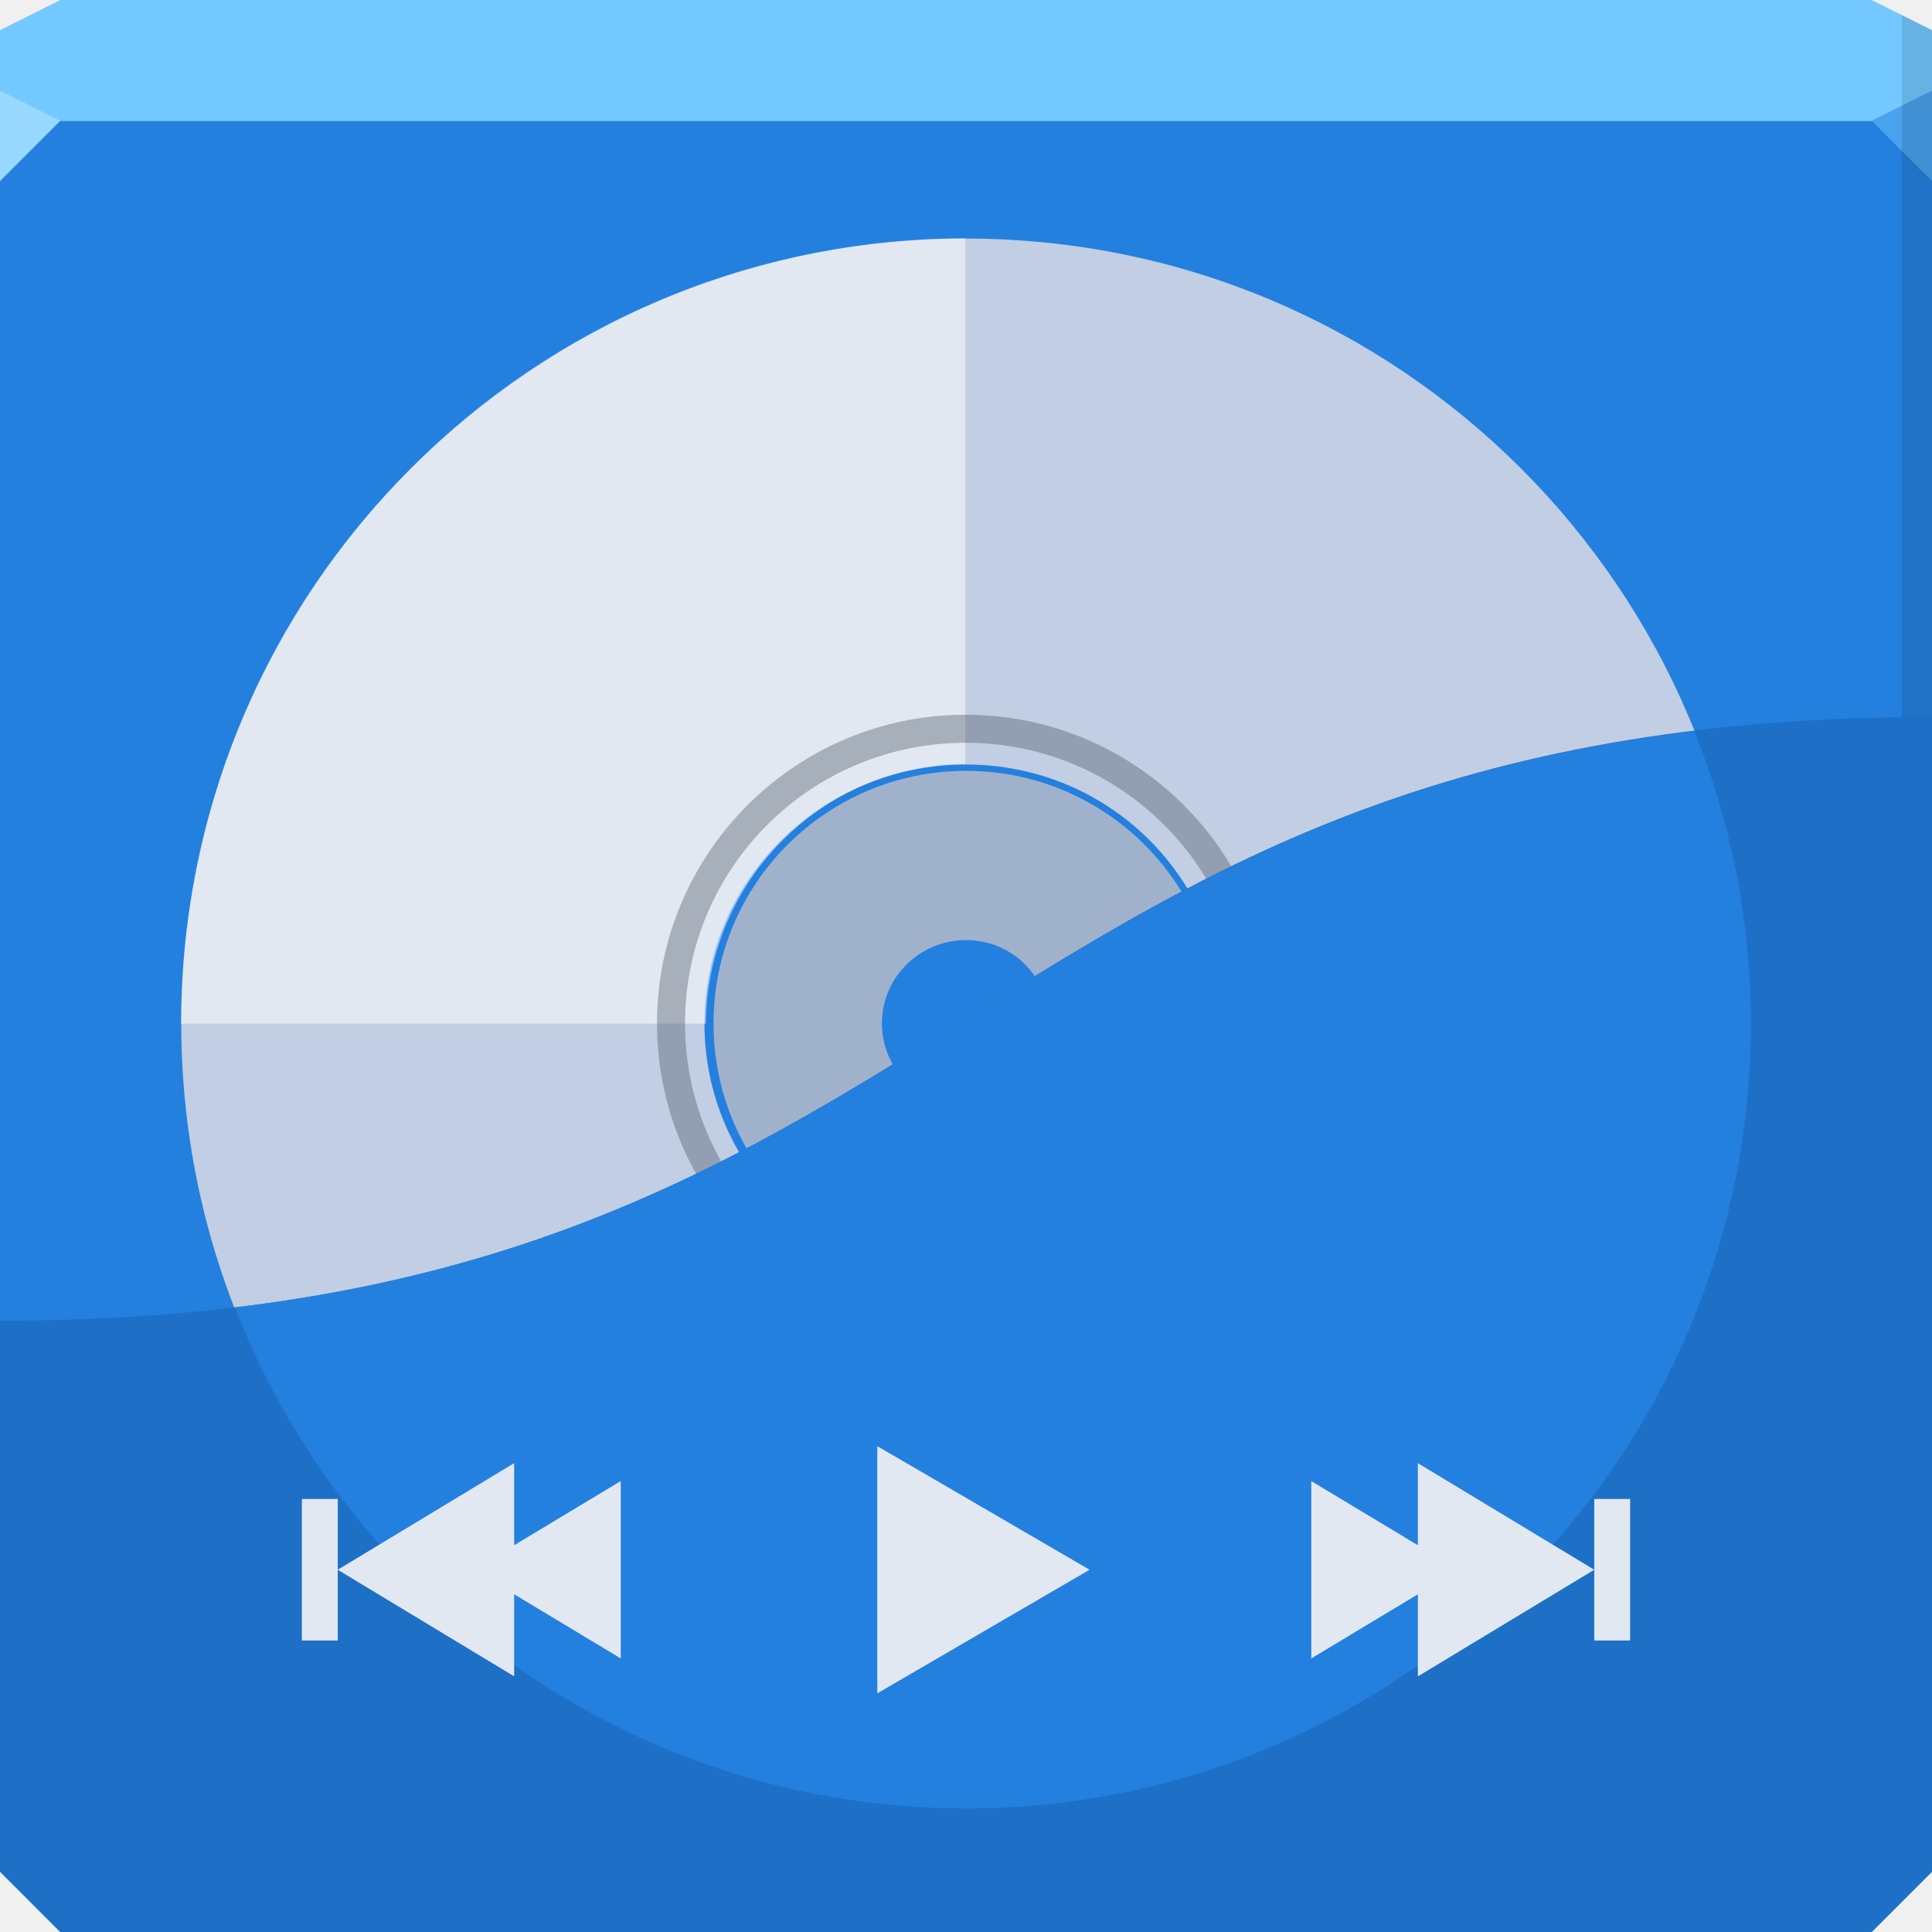
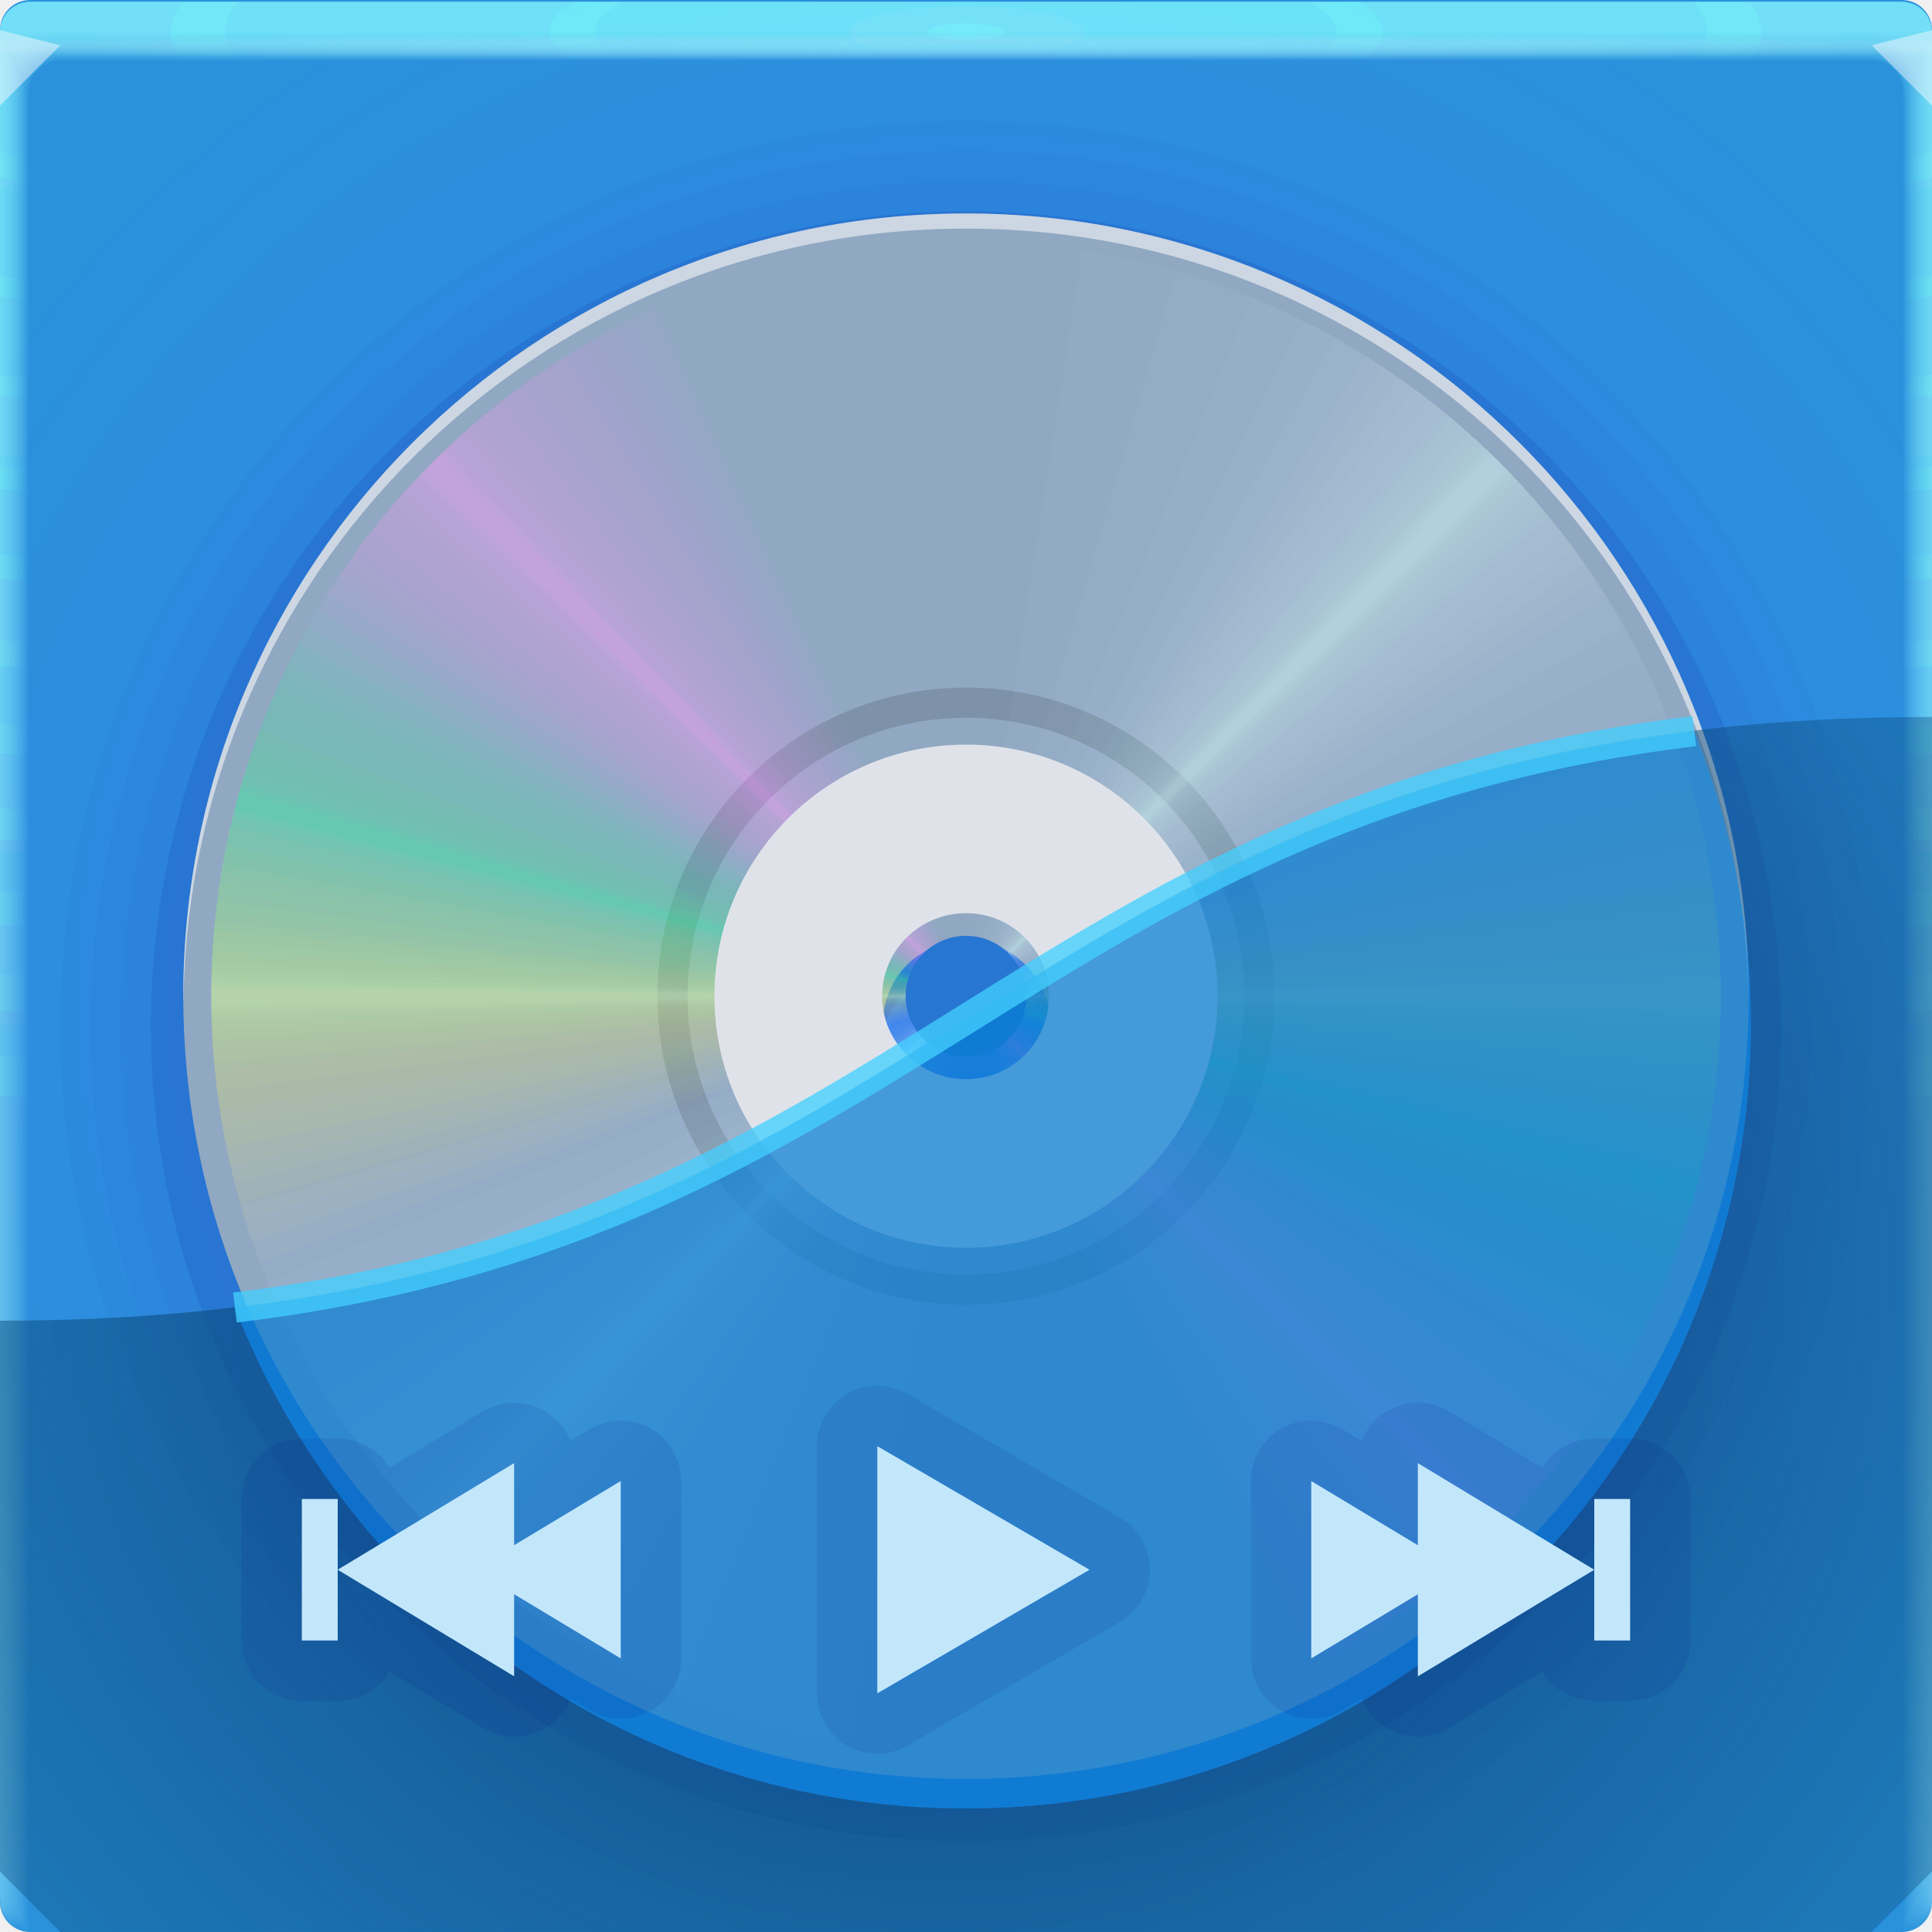
- <svg xmlns="http://www.w3.org/2000/svg" xmlns:xlink="http://www.w3.org/1999/xlink" width="64" height="64" id="svg13094" version="1.1">
-   <defs id="defs13096">
-     <linearGradient id="linearGradient3966">
-       <stop style="stop-color:#8dbad1;stop-opacity:1;" offset="0" id="stop3968" />
-       <stop style="stop-color:#7f92a0;stop-opacity:1;" offset="1" id="stop3970" />
+ <svg xmlns="http://www.w3.org/2000/svg" xmlns:xlink="http://www.w3.org/1999/xlink" width="64" height="64" version="1.1">
+   <defs>
+     <radialGradient id="b-3" cx="32" cy="33" r="32" gradientTransform="matrix(1.2294,0,0,1.191,-7.3406,-6.3023)" gradientUnits="userSpaceOnUse">
+       <stop stop-color="#3b7eed" offset="0" />
+       <stop stop-color="#2992db" offset="1" />
+     </radialGradient>
+     <radialGradient id="e-5-6" cx="35.574" cy="1.019" r="32" gradientTransform="matrix(0,1.1252,-5.1753,0,37.271,-39.029)" gradientUnits="userSpaceOnUse" xlink:href="#a-3-2" />
+     <linearGradient id="a-3-2">
+       <stop stop-color="#7ef6ff" stop-opacity=".1" offset="0" />
+       <stop stop-color="#96f4ff" stop-opacity=".047" offset="1" />
    </linearGradient>
-     <radialGradient xlink:href="#linearGradient3966" id="radialGradient3844" gradientUnits="userSpaceOnUse" gradientTransform="matrix(0,1.790816,-1.790816,0,74.6844,-32.51822)" cx="27.753" cy="23.835" fx="27.753" fy="23.835" r="28" />
+     <radialGradient id="f-6-9" cx="35.574" cy="1.036" r="32" gradientTransform="matrix(0,1.1252,-5.1753,0,37.363,-39.029)" gradientUnits="userSpaceOnUse" xlink:href="#a-3-2" />
+     <radialGradient id="g-2-1" cx="35.574" cy="1.055" r="32" gradientTransform="matrix(0,1.1252,-5.1753,0,37.458,-39.029)" gradientUnits="userSpaceOnUse" xlink:href="#a-3-2" />
+     <radialGradient id="h-2" cx="35.574" cy="1.071" r="32" gradientTransform="matrix(0,1.1252,-5.1753,0,37.544,-39.029)" gradientUnits="userSpaceOnUse" xlink:href="#a-3-2" />
+     <radialGradient id="i-7" cx="35.574" cy="1.091" r="32" gradientTransform="matrix(0,1.1252,-5.1753,0,37.648,-39.029)" gradientUnits="userSpaceOnUse" xlink:href="#a-3-2" />
+     <radialGradient id="j-0" cx="35.574" cy="1.113" r="32" gradientTransform="matrix(0,1.1252,-5.1753,0,37.758,-39.029)" gradientUnits="userSpaceOnUse" xlink:href="#a-3-2" />
+     <radialGradient id="k-9" cx="35.574" cy="1.135" r="32" gradientTransform="matrix(0,1.1252,-5.1753,0,37.875,-39.029)" gradientUnits="userSpaceOnUse" xlink:href="#a-3-2" />
+     <radialGradient id="l-3" cx="35.574" cy="1.159" r="32" gradientTransform="matrix(0,1.1252,-5.1753,0,38,-39.029)" gradientUnits="userSpaceOnUse" xlink:href="#a-3-2" />
+     <radialGradient id="m-6" cx="35.574" cy="1.18" r="32" gradientTransform="matrix(0,1.1252,-5.1753,0,38.107,-39.029)" gradientUnits="userSpaceOnUse" xlink:href="#a-3-2" />
+     <radialGradient id="n-0" cx="35.574" cy="1.208" r="32" gradientTransform="matrix(0,1.1252,-5.1753,0,38.252,-39.029)" gradientUnits="userSpaceOnUse" xlink:href="#a-3-2" />
+     <radialGradient id="o-6" cx="35.574" cy="1.239" r="32" gradientTransform="matrix(0,1.1252,-5.1753,0,38.411,-39.029)" gradientUnits="userSpaceOnUse" xlink:href="#a-3-2" />
+     <radialGradient id="p-2" cx="35.574" cy="1.273" r="32" gradientTransform="matrix(0,1.1252,-5.1753,0,38.587,-39.029)" gradientUnits="userSpaceOnUse" xlink:href="#a-3-2" />
+     <radialGradient id="q-6" cx="35.574" cy="1.304" r="32" gradientTransform="matrix(0,1.1252,-5.1753,0,38.75,-39.029)" gradientUnits="userSpaceOnUse" xlink:href="#a-3-2" />
+     <radialGradient id="r-1" cx="35.574" cy="1.346" r="32" gradientTransform="matrix(0,1.1252,-5.1753,0,38.966,-39.029)" gradientUnits="userSpaceOnUse" xlink:href="#a-3-2" />
+     <radialGradient id="s-8" cx="35.574" cy="1.393" r="32" gradientTransform="matrix(0,1.1252,-5.1753,0,39.208,-39.029)" gradientUnits="userSpaceOnUse" xlink:href="#a-3-2" />
+     <radialGradient id="t-7" cx="35.574" cy="1.439" r="32" gradientTransform="matrix(0,1.1252,-5.1753,0,39.446,-39.027)" gradientUnits="userSpaceOnUse" xlink:href="#a-3-2" />
+     <radialGradient id="u-9" cx="16.612" cy="1.481" r="32" gradientTransform="matrix(0 .013135 -1.2755 0 33.91 1.2789)" gradientUnits="userSpaceOnUse">
+       <stop stop-color="#9af2ff" stop-opacity=".477" offset="0" />
+       <stop stop-color="#ffffff" stop-opacity=".002" offset="1" />
+     </radialGradient>
+     <radialGradient id="radialGradient17662" cx="31.291" cy="42.451" r="32" gradientTransform="matrix(1.4101 0 0 1.3165 -13.124 -13.885)" gradientUnits="userSpaceOnUse">
+       <stop stop-color="#0a4a7a" offset="0" />
+       <stop stop-color="#0a4a7a" stop-opacity=".257" offset="1" />
+     </radialGradient>
  </defs>
-   <path style="color:#000000;fill:#2480df;fill-opacity:1;fill-rule:nonzero;stroke:none;stroke-width:2.286;marker:none;visibility:visible;display:inline;overflow:visible;enable-background:accumulate" d="m 0,4 0,30 0,28 2,2 30,0 30,0 2,-2 L 64,34 64,4 32,4 0,4 z" id="path6498" />
-   <path style="color:#000000;fill:#73c8ff;fill-opacity:1;fill-rule:nonzero;stroke:none;stroke-width:2.286;marker:none;visibility:visible;display:inline;overflow:visible;enable-background:accumulate" d="M 2,0 0,1 0,4 32,4 64,4 64,1 62,0 32,0 2,0 z" id="path6502" />
-   <path style="fill:#98d7ff;fill-opacity:1;fill-rule:nonzero" d="M 0,3 0,6 2,4 z" id="path4298" />
-   <path d="M 64,6 62,4 64,3 z" id="path3028" style="fill:#4aa2ee;fill-opacity:1" />
-   <path style="fill:#000000;fill-opacity:0.111;fill-rule:nonzero" d="M 63,0.5 63,34 63,63 64,62 64,34 64,1 63,0.5 z m 0,62.5 -31,0 -31,0 1,1 30,0 30,0 1,-1 z" id="path4366" />
-   <g id="g3043" transform="translate(-0.6250001,0.082283)" />
-   <g id="scalable" transform="matrix(1.038589,0,0,1.038589,1214.722,1878.812)" style="fill:#ffffff" />
-   <g transform="matrix(0.9295221,0,0,0.9295221,2.228672,2.297512)" id="g4151-8">
-     <path style="fill:#a0b2cb;fill-opacity:1;fill-rule:nonzero;stroke:none" d="m 32.031,25 c -4.971,0 -9,4.029 -9,9 0,4.971 4.029,9 9,9 4.971,0 9,-4.029 9,-9 0,-4.971 -4.029,-9 -9,-9 z m 0,6.031 C 33.679,31.031 35,32.352 35,34 c 0,1.648 -1.321,2.969 -2.969,2.969 -1.648,0 -3,-1.321 -3,-2.969 0,-1.648 1.352,-2.969 3,-2.969 z" id="path4409-4" />
-     <path style="fill:#c1cee3;fill-opacity:1;fill-rule:nonzero;stroke:none" d="M 32.031,6.031 C 16.585,6.031 4.062,18.553 4.062,34 c 0,15.447 12.522,27.969 27.969,27.969 C 47.478,61.969 60,49.447 60,34 60,18.553 47.478,6.031 32.031,6.031 z m 0,18.743 c 5.122,0 9.226,4.104 9.226,9.226 0,5.122 -4.104,9.226 -9.226,9.226 -5.122,0 -9.323,-4.104 -9.323,-9.226 0,-5.122 4.201,-9.226 9.323,-9.226 z" id="path4443-5" />
-     <path id="path4441-4" d="M 12.25,14.212 C 6.783,19.679 4.052,26.846 4.057,34.011 l 18.697,0 c 0.02,-2.369 0.941,-4.739 2.748,-6.546 1.805,-1.805 4.153,-2.71 6.502,-2.715 l 0,-18.73 c -7.15,0.006 -14.299,2.737 -19.755,8.192 z m 19.755,29.049 0,18.697 c 7.165,0.006 14.332,-2.726 19.799,-8.192 5.456,-5.456 8.187,-12.604 8.192,-19.755 l -18.73,0 c -0.006,2.349 -0.91,4.697 -2.715,6.502 -1.808,1.808 -4.177,2.728 -6.546,2.748 z" style="color:#000000;fill:#ffffff;fill-opacity:0.524;fill-rule:nonzero;stroke:none;stroke-width:1.249;marker:none;visibility:visible;display:inline;overflow:visible;enable-background:accumulate" />
-     <path style="font-size:medium;font-style:normal;font-variant:normal;font-weight:normal;font-stretch:normal;text-indent:0;text-align:start;text-decoration:none;line-height:normal;letter-spacing:normal;word-spacing:normal;text-transform:none;direction:ltr;block-progression:tb;writing-mode:lr-tb;text-anchor:start;baseline-shift:baseline;color:#000000;fill:#4a5462;fill-opacity:0.383;fill-rule:nonzero;stroke:none;visibility:visible;display:inline;overflow:visible;enable-background:accumulate;font-family:sans-serif" d="m 32.016,23 c -6.069,0 -11,4.931 -11,11 0,6.069 4.931,11 11,11 6.069,0 11,-4.931 11,-11 0,-6.069 -4.931,-11 -11,-11 z m 0,1 c 5.529,0 10,4.471 10,10 0,5.529 -4.471,10 -10,10 -5.529,0 -10,-4.471 -10,-10 0,-5.529 4.471,-10 10,-10 z" id="path5170-6-5" />
-   </g>
-   <path style="color:#000000;fill:#1d70c6;fill-opacity:1;fill-rule:nonzero;stroke:none;stroke-width:2.286;marker:none;visibility:visible;display:inline;overflow:visible;enable-background:accumulate" d="m 64,23.75 c -32,0 -32,20 -64,20 l 0,18.25 L 2,64 l 60,0 2,-2 z" id="path4006" />
-   <path style="color:#000000;fill:#2480df;fill-opacity:1;fill-rule:nonzero;stroke:none;stroke-width:2.286;marker:none;visibility:visible;display:inline;overflow:visible;enable-background:accumulate" d="M 56.125 24.219 C 34.113 26.901 29.846 40.663 7.781 43.312 C 11.552 53.02 20.96 59.906 32 59.906 C 46.358 59.906 58 48.264 58 33.906 C 58 30.48 57.329 27.214 56.125 24.219 z " id="path4009" />
-   <g id="g3029" style="fill:#e2e8f2;fill-opacity:1">
-     <path id="path3998" d="m 29.062,47.906 0,8.188 L 36.094,52 29.062,47.906 z M 17.031,48.469 11.188,52 l 5.844,3.531 0,-2.719 3.531,2.125 0,-5.875 -3.531,2.125 0,-2.719 z M 11.188,52 l 0,-2.344 -1.188,0 0,4.688 1.188,0 0,-2.344 z m 35.781,-3.531 0,2.719 -3.531,-2.125 0,5.875 3.531,-2.125 0,2.719 L 52.812,52 46.969,48.469 z M 52.812,52 l 0,2.344 1.188,0 0,-4.688 -1.188,0 0,2.344 z" style="color:#000000;fill:#e2e8f2;fill-opacity:1;fill-rule:nonzero;stroke:none;stroke-width:1;marker:none;visibility:visible;display:inline;overflow:visible;enable-background:accumulate" />
+   <g>
+     <path d="m1 0c-0.554 0-1 0.446-1 1v62c0 0.554 0.446 1 1 1h62c0.554 0 1-0.446 1-1v-62c0-0.554-0.446-1-1-1z" fill="url(#b-3)" style="-inkscape-stroke:none;font-variation-settings:normal" />
+     <g transform="translate(8.0016e-5 .057009)">
+       <path transform="translate(0 .002)" d="m1 0c-0.554 0-1 0.446-1 1v62-0.224 0.224-62h1.752c19.15 2e-3 39.445 0 60.213 0h2.035v62-0.334 0.334-62c0.001-0.553-0.447-1.001-1-1z" fill="url(#e-5-6)" />
+       <path transform="translate(0 .002)" d="m1 0c-0.555-0.001-1.004 0.451-1 1.006v61.98-0.197c0-0.277 4e-3 -0.184 0.01 0.246 0.012 0.016 0.03-0.297 0.052-0.897v-61c0.072-9e-3 0.133-0.013 0.185-0.013 0.29-0.016 0.357-0.032 0.774-0.044 0.246-0.011 0.496-0.019 0.747-0.019 19.183 2e-3 39.392 0 60.2 0 0.346 0 0.689 0.012 1.023 0.03 0.268 0.01 0.389 0.02 0.52 0.033 0.106 0 0.22 0.01 0.427 0.028v60.744c0.027 0.754 0.05 1.148 0.059 1.123l3e-3 -0.334v0.286-61.762c0-0.143 0-0.22-2e-3 -0.224-0.005-0.552-0.46-0.995-1.012-0.986h-61.986" fill="url(#f-6-9)" />
+       <path transform="translate(0 .002)" d="m1 0c-0.555-0.001-1.004 0.451-1 1.006v61.966-0.169c0-0.245 8e-3 -0.145 0.021 0.266 0.022 0.034 0.06-0.247 0.104-0.807v-60.988c0.056-0.015 0.115-0.023 0.173-0.025 0.27-0.031 0.341-0.064 0.743-0.088 0.242-0.022 0.492-0.037 0.742-0.037 19.217 2e-3 39.34 0 60.187 0 0.347 0 0.69 0.024 1.013 0.06 0.256 0.02 0.372 0.042 0.494 0.065 0.1 0 0.206 0.02 0.398 0.057v60.731c0.055 0.703 0.102 1.052 0.119 1.003 4e-3 -0.154 6e-3 -0.265 6e-3 -0.333v0.237-61.748c0-0.139 0-0.215-3e-3 -0.224-0.011-0.468-0.347-0.864-0.807-0.952-0.071-0.014-0.144-0.021-0.217-0.02h-61.973" fill="url(#g-2-1)" />
+       <path transform="translate(0 .002)" d="m1 0c-0.555-0.001-1.004 0.45-1 1.005v61.953-0.14c0-0.213 0.012-0.107 0.031 0.287 0.034 0.05 0.091-0.198 0.156-0.718v-60.974c0.051-0.022 0.105-0.035 0.16-0.037 0.252-0.048 0.327-0.097 0.715-0.132 0.238-0.034 0.487-0.056 0.737-0.056 19.25 2e-3 39.286 0 60.173 0 0.348 0 0.688 0.036 1.001 0.09 0.244 0.029 0.356 0.062 0.47 0.098 0.091 0 0.19 0.03 0.37 0.085v60.718c0.082 0.653 0.151 0.957 0.176 0.884 7e-3 -0.152 0.01-0.262 0.01-0.333v0.188-61.734c0-0.135 0-0.21-4e-3 -0.224-0.017-0.467-0.359-0.859-0.819-0.94-0.072-0.014-0.144-0.02-0.217-0.018h-61.96" fill="url(#h-2)" />
+       <path transform="translate(0 .002)" d="m1 0c-0.555-0.001-1.004 0.45-1 1.005v61.939-0.113c0-0.18 0.015-0.068 0.042 0.308 0.045 0.067 0.121-0.149 0.208-0.629v-60.96c0.044-0.029 0.095-0.046 0.148-0.05 0.232-0.063 0.311-0.128 0.684-0.176 0.234-0.044 0.483-0.074 0.732-0.074 19.284 2e-3 39.234 0 60.16 0 0.35 0 0.689 0.048 0.991 0.12 0.232 0.039 0.34 0.083 0.444 0.13 0.085 0 0.176 0.04 0.341 0.114v60.704c0.11 0.603 0.203 0.862 0.236 0.764 0.008-0.111 0.013-0.222 0.014-0.333v0.14-61.721c0-0.13-2e-3 -0.206-6e-3 -0.224-0.024-0.466-0.37-0.852-0.83-0.927-0.073-0.013-0.146-0.019-0.22-0.017h-61.944" fill="url(#i-7)" />
+       <path transform="translate(0 .002)" d="m1 0c-0.554-0.001-1.003 0.45-1 1.004v61.926-0.084c0-0.148 0.02-0.029 0.052 0.328 0.056 0.084 0.152-0.099 0.26-0.539v-60.949c0.053-0.04 0.097-0.061 0.136-0.061 0.212-0.08 0.297-0.16 0.655-0.22 0.23-0.056 0.477-0.093 0.727-0.093 19.317 2e-3 39.18 0 60.147 0 0.35 0 0.688 0.06 0.98 0.151 0.22 0.047 0.322 0.102 0.418 0.162 0.078 0 0.162 0.049 0.313 0.142v60.69c0.137 0.553 0.253 0.767 0.295 0.645 0.01-0.11 0.015-0.221 0.017-0.332v0.09-61.705c0-0.126-2e-3 -0.202-7e-3 -0.224-0.031-0.465-0.382-0.846-0.843-0.914-0.072-0.013-0.145-0.019-0.218-0.017h-61.932" fill="url(#j-0)" />
+       <path transform="translate(0 .002)" d="m1 0c-0.554-0.001-1.003 0.45-1 1.004v61.912-0.056c0-0.117 0.023 0.01 0.063 0.349 0.067 0.1 0.182-0.05 0.312-0.45v-60.935c0.048-0.049 0.088-0.074 0.123-0.074 0.193-0.095 0.282-0.192 0.626-0.264 0.225-0.067 0.472-0.11 0.721-0.11h60.133c0.352 0 0.688 0.071 0.97 0.18 0.144 0.033 0.279 0.099 0.393 0.194 0.07 0 0.147 0.059 0.284 0.17v60.68c0.164 0.502 0.304 0.671 0.354 0.524 0.014-0.14 0.02-0.25 0.02-0.331v0.042-61.695c0-0.121-2e-3 -0.197-9e-3 -0.224-0.037-0.464-0.393-0.84-0.854-0.902-0.072-0.012-0.145-0.016-0.218-0.014h-61.918" fill="url(#k-9)" />
+       <path transform="translate(0 .002)" d="m1 0c-0.554-0.001-1.003 0.45-1 1.004v61.898-0.029c0-0.084 0.027 0.049 0.073 0.37 0.079 0.117 0.212 0 0.365-0.36v-60.923c0.043-0.057 0.079-0.086 0.11-0.086 0.174-0.112 0.267-0.225 0.596-0.309 0.23-0.083 0.472-0.126 0.717-0.129 19.385 2e-3 39.075 0 60.12 0 0.353 0 0.687 0.084 0.958 0.211 0.141 0.041 0.268 0.119 0.368 0.227 0.063 0 0.132 0.068 0.256 0.199v60.665c0.192 0.452 0.354 0.576 0.413 0.404 0.014-0.11 0.022-0.22 0.024-0.33v-61.687c0-0.117-4e-3 -0.193-0.01-0.224-0.044-0.464-0.405-0.835-0.868-0.89-0.072-0.01-0.144-0.014-0.217-0.011h-61.905" fill="url(#l-3)" />
+       <path transform="translate(0 .002)" d="m1 0c-0.554-0.001-1.003 0.449-1 1.003v61.885c0-0.052 0.03 0.087 0.084 0.39 0.09 0.135 0.242 0.05 0.416-0.27v-60.911c0.038-0.063 0.07-0.097 0.099-0.097 0.154-0.127 0.251-0.257 0.566-0.352 0.217-0.089 0.463-0.148 0.711-0.148 19.418 2e-3 39.022 0 60.107 0 0.355 0 0.687 0.096 0.947 0.242 0.138 0.049 0.257 0.139 0.343 0.258 0.056 0 0.118 0.079 0.227 0.227v60.651c0.22 0.402 0.406 0.482 0.473 0.285 0.018-0.132 0.027-0.243 0.027-0.33v-61.721c0-0.113-4e-3 -0.188-0.012-0.224-0.05-0.463-0.416-0.828-0.879-0.877-0.072-0.01-0.145-0.014-0.218-0.011h-61.89" fill="url(#m-6)" />
+       <path transform="translate(0 .002)" d="m1 0c-0.554-0.001-1.003 0.449-1 1.003v61.899c0-0.02 0.035 0.126 0.094 0.41 0.101 0.152 0.273 0.1 0.468-0.18v-60.897c0.034-0.073 0.062-0.11 0.087-0.11 0.135-0.143 0.236-0.29 0.536-0.397 0.213-0.1 0.459-0.166 0.707-0.166 19.452 2e-3 38.969 0 60.093 0 0.356 0 0.687 0.108 0.936 0.272 0.134 0.06 0.246 0.162 0.317 0.29 0.05 0 0.103 0.089 0.2 0.256v60.64c0.246 0.352 0.455 0.386 0.531 0.165 0.02-0.128 0.03-0.239 0.03-0.33v-61.755c0-0.108-4e-3 -0.184-0.013-0.224-0.057-0.462-0.428-0.821-0.891-0.864-0.072-0.009-0.145-0.012-0.218-0.01h-61.877" fill="url(#n-0)" />
+       <path transform="translate(0 .002)" d="m1 0c-0.554-0.001-1.002 0.448-1 1.002v61.913c0 0.013 0.039 0.165 0.105 0.432 0.112 0.168 0.303 0.148 0.52-0.092v-60.882c0.029-0.081 0.053-0.123 0.074-0.123 0.116-0.159 0.222-0.321 0.507-0.44 0.215-0.117 0.456-0.181 0.701-0.185 19.486 2e-3 38.916 0 60.08 0 0.357 0 0.687 0.12 0.925 0.302 0.131 0.072 0.234 0.185 0.292 0.323 0.043 0 0.089 0.098 0.171 0.284v60.626c0.275 0.302 0.507 0.29 0.591 0.046 0.022-0.125 0.034-0.236 0.034-0.33v-61.791c0-0.104-5e-3 -0.18-0.016-0.224-0.063-0.461-0.439-0.815-0.903-0.852-0.072-0.008-0.145-0.011-0.218-8e-3h-61.863" fill="url(#o-6)" />
+       <path transform="translate(0 .002)" d="m1 0c-0.554-0.001-1.002 0.448-1 1.002v61.928c0 0.045 0.042 0.203 0.115 0.453 0.123 0.184 0.333 0.197 0.572-3e-3v-60.87c0.024-0.089 0.045-0.135 0.062-0.135 0.097-0.174 0.207-0.353 0.478-0.484 0.204-0.122 0.448-0.203 0.696-0.203 19.519 2e-3 38.863 0 60.067 0 0.335-0.002 0.659 0.116 0.914 0.332 0.15 0.103 0.224 0.225 0.267 0.355 0.035 0 0.073 0.108 0.142 0.313v60.612c0.302 0.251 0.557 0.196 0.65-0.074 0.023-0.109 0.035-0.219 0.037-0.33v-61.825c0-0.1-6e-3 -0.175-0.017-0.224-0.07-0.46-0.45-0.81-0.915-0.84-0.072-0.007-0.145-0.009-0.218-7e-3h-61.85" fill="url(#p-2)" />
+       <path transform="translate(0 .002)" d="m1 0c-0.554-0.001-1.002 0.448-1 1.002v61.942c0 0.077 0.046 0.242 0.126 0.473 0.134 0.201 0.363 0.246 0.624 0.086v-60.856c0.02-0.097 0.035-0.147 0.05-0.147 0.08-0.225 0.239-0.413 0.447-0.529 0.2-0.133 0.444-0.221 0.691-0.221 19.553 2e-3 38.811 0 60.053 0 0.36 0 0.686 0.144 0.903 0.362 0.123 0.098 0.208 0.235 0.242 0.388 0.028 0 0.059 0.118 0.114 0.341v60.598c0.33 0.2 0.608 0.1 0.709-0.194 0.026-0.117 0.04-0.228 0.04-0.329v-61.86c0-0.095-6e-3 -0.17-0.018-0.224-0.076-0.459-0.462-0.803-0.927-0.827-0.073-0.006-0.145-0.007-0.218-5e-3h-61.836" fill="url(#q-6)" />
+       <path transform="translate(0 .002)" d="m1 0c-0.553-0.001-1.002 0.448-1 1.001v61.956c0 0.11 0.05 0.281 0.136 0.494 0.146 0.218 0.394 0.296 0.677 0.176v-60.843c0.014-0.105 0.026-0.16 0.036-0.16 0.062-0.237 0.212-0.441 0.419-0.572 0.196-0.144 0.439-0.24 0.686-0.24 19.586 2e-3 38.758 0 60.04 0 0.36 0 0.685 0.156 0.892 0.392 0.117 0.112 0.193 0.26 0.216 0.42 0.021 0 0.044 0.128 0.086 0.37v60.585c0.356 0.15 0.658 5e-3 0.768-0.314 0.029-0.114 0.044-0.224 0.044-0.328v-61.895c0-0.09-7e-3 -0.166-0.02-0.224-0.083-0.458-0.474-0.797-0.94-0.814-0.072-0.005-0.145-0.006-0.217-5e-3h-61.823" fill="url(#r-1)" />
+       <path transform="translate(0 .002)" d="m1 0c-0.553-0.001-1.001 0.447-1 1v61.972c0 0.142 0.054 0.32 0.147 0.515 0.156 0.241 0.453 0.349 0.728 0.265v-60.83c0.01-0.114 0.018-0.172 0.025-0.172 0.044-0.248 0.184-0.47 0.389-0.617 0.192-0.155 0.434-0.258 0.68-0.258 19.62 2e-3 38.705 0 60.027 0 0.362 0 0.686 0.168 0.882 0.422 0.11 0.127 0.176 0.286 0.19 0.453 0.015 0 0.03 0.137 0.057 0.398v60.572c0.385 0.1 0.71-0.09 0.828-0.434 0.03-0.11 0.047-0.22 0.047-0.328v-61.93c0-0.086-7e-3 -0.161-0.021-0.224-0.09-0.457-0.485-0.791-0.951-0.802-0.073-0.003-0.146-0.004-0.219-2e-3h-61.809" fill="url(#s-8)" />
+       <path d="m1 2e-3c-0.553-0.001-1.001 0.447-1 1v61.986c0 0.174 0.058 0.358 0.157 0.535 0.17 0.259 0.473 0.397 0.78 0.355v-60.816c5e-3 -0.122 0.01-0.185 0.013-0.185 0.028-0.259 0.158-0.496 0.36-0.66 0.187-0.166 0.429-0.277 0.675-0.277 19.653 2e-3 38.652 0 60.013 0 0.363 0 0.685 0.18 0.87 0.452 0.102 0.141 0.16 0.31 0.166 0.485 7e-3 0 0.015 0.147 0.028 0.427v60.558c0.412 0.05 0.76-0.186 0.887-0.553 0.033-0.106 0.05-0.217 0.05-0.328v-61.965c0.01-0.553-0.432-1.008-0.985-1.014-0.073-0.001-0.146-0.001-0.219 0h-61.795" fill="url(#t-7)" />
+       <path d="m1 0.002c-0.553-0.001-1.001 0.447-1 1v1h64v-0.998c0.001-0.553-0.447-1.001-1-1h-62z" fill="url(#u-9)" />
+     </g>
+     <path d="m0 1v2.5l2-2z" fill="#fffeff" fill-opacity=".45" />
+     <path d="m64 3.5-2-2 2-0.5z" fill="#fffeff" fill-opacity=".45" />
+   </g>
+   <g transform="matrix(.926 0 0 .926 2.368 1.516)">
+     <g fill="#000689" stroke-width="1.08">
+       <g fill-opacity=".02">
+         <path d="m32 2.683c-17.893 0-32.397 14.505-32.397 32.395 0 17.893 14.505 32.397 32.397 32.397 17.893 0 32.397-14.505 32.397-32.397s-14.505-32.396-32.397-32.396zm0.036 30.082c0.959 0 1.795 0.385 2.423 1.013 0.323 0.318 0.58 0.697 0.76 1.12 0.175 0.416 0.288 0.86 0.288 1.339s-0.113 0.922-0.289 1.337c-0.18 0.424-0.436 0.803-0.76 1.121a3.382 3.382 0 0 1-2.422 1.013c-0.251 0-0.487-0.022-0.723-0.073-0.215-0.044-0.416-0.135-0.615-0.217-0.01-4e-3 -0.026 5e-3 -0.036 0a3.4 3.4 0 0 1-1.518-1.229 3.482 3.482 0 0 1-0.579-1.952c0-0.72 0.204-1.399 0.579-1.953a3.483 3.483 0 0 1 2.892-1.519z" />
+         <path d="m32 3.762c-17.296 0-31.318 14.021-31.318 31.318 0 17.296 14.021 31.317 31.318 31.317 17.296 0 31.317-14.02 31.317-31.317 0-17.296-14.021-31.318-31.317-31.318zm0.035 29.081a3.27 3.27 0 0 1 2.342 0.98c0.312 0.306 0.56 0.673 0.734 1.083 0.17 0.401 0.28 0.83 0.28 1.293s-0.11 0.892-0.28 1.293c-0.173 0.41-0.422 0.776-0.734 1.083a3.27 3.27 0 0 1-2.342 0.98c-0.243 0-0.47-0.022-0.7-0.07-0.207-0.043-0.402-0.132-0.593-0.21-0.01-5e-3 -0.026 4e-3 -0.035 0a3.287 3.287 0 0 1-1.468-1.189c-0.362-0.535-0.56-1.192-0.56-1.887s0.198-1.352 0.56-1.888a3.367 3.367 0 0 1 2.796-1.468z" />
+         <path d="m32 4.844c-16.699 0-30.236 13.536-30.236 30.236 0 16.699 13.537 30.236 30.236 30.236s30.236-13.537 30.236-30.236c0-16.7-13.537-30.236-30.236-30.236zm0.034 28.076c0.894 0 1.675 0.358 2.26 0.945 0.302 0.296 0.542 0.65 0.71 1.046 0.163 0.387 0.27 0.801 0.27 1.248 0 0.448-0.107 0.861-0.27 1.249-0.168 0.395-0.408 0.75-0.71 1.046a3.156 3.156 0 0 1-2.26 0.945c-0.235 0-0.455-0.02-0.675-0.068-0.2-0.04-0.389-0.126-0.574-0.202-0.01-4e-3 -0.024 4e-3 -0.034 0a3.173 3.173 0 0 1-1.417-1.148c-0.35-0.517-0.54-1.15-0.54-1.822s0.19-1.305 0.54-1.822a3.25 3.25 0 0 1 2.7-1.417z" />
+       </g>
+       <path d="m32 5.922c-16.103 0-29.158 13.054-29.158 29.158 0 16.103 13.054 29.158 29.158 29.158s29.158-13.054 29.158-29.158c0-16.103-13.054-29.158-29.158-29.158zm0.033 27.075c0.862 0 1.615 0.346 2.18 0.911 0.29 0.287 0.522 0.628 0.683 1.01 0.158 0.373 0.26 0.772 0.26 1.203s-0.102 0.83-0.26 1.204a3.113 3.113 0 0 1-0.683 1.009 3.044 3.044 0 0 1-2.18 0.911 3.05 3.05 0 0 1-0.651-0.065c-0.194-0.04-0.375-0.122-0.554-0.195-9e-3 -4e-3 -0.023 4e-3 -0.032 0-0.56-0.237-1.03-0.608-1.367-1.107s-0.52-1.11-0.52-1.757 0.183-1.259 0.52-1.757a3.135 3.135 0 0 1 2.604-1.367z" fill-opacity=".1" />
+     </g>
+     <path d="m32 6c-15.464 0-28 12.536-28 28s12.536 28 28 28 28-12.536 28-28-12.536-28-28-28zm0.031 26c0.829 0 1.551 0.332 2.094 0.875 0.28 0.275 0.501 0.602 0.656 0.969 0.152 0.359 0.25 0.742 0.25 1.156s-0.098 0.797-0.25 1.156a2.989 2.989 0 0 1-0.656 0.969 2.923 2.923 0 0 1-2.094 0.875c-0.217 0-0.42-0.019-0.625-0.063-0.185-0.038-0.36-0.117-0.531-0.187-9e-3 -4e-3 -0.023 4e-3 -0.031 0-0.539-0.228-0.99-0.584-1.313-1.063s-0.5-1.066-0.5-1.687 0.177-1.209 0.5-1.688a3.01 3.01 0 0 1 2.5-1.312z" fill="#91a8c2" />
+     <path d="m32 6c-15.465 0-28 12.536-28 28 0 0.09 5e-3 0.18 6e-3 0.27 0.146-15.34 12.62-27.73 27.994-27.73s27.848 12.39 27.994 27.73c0-0.09 6e-3 -0.18 6e-3 -0.27 0-15.464-12.536-28-28-28zm-2.951 29.27c-8e-3 0.09-0.02 0.178-0.02 0.27 0 0.621 0.18 1.208 0.503 1.687s0.773 0.835 1.312 1.063c8e-3 4e-3 0.023-4e-3 0.031 0 0.172 0.07 0.344 0.15 0.53 0.188 0.204 0.044 0.409 0.061 0.626 0.061 0.829 0 1.552-0.33 2.095-0.873 0.279-0.275 0.5-0.604 0.656-0.97a2.94 2.94 0 0 0 0.249-1.156c0-0.094-0.02-0.18-0.03-0.27a3.09 3.09 0 0 1-0.22 0.886 2.994 2.994 0 0 1-0.655 0.97 2.923 2.923 0 0 1-2.095 0.873c-0.217 0-0.422-0.017-0.626-0.061-0.186-0.038-0.358-0.117-0.53-0.188-8e-3 -4e-3 -0.023 4e-3 -0.031 0a2.938 2.938 0 0 1-1.312-1.063 2.972 2.972 0 0 1-0.483-1.417z" fill="#ffffff" fill-opacity=".536" />
+     <circle cx="32" cy="34" r="10.5" fill="none" stroke="#404957" stroke-opacity=".231" stroke-width="1.08" />
+     <g stroke-width="1.08">
+       <g id="O" stroke-width="1.08">
+         <g id="N" fill-opacity=".03" stroke-width="1.08">
+           <g fill="#f6ff4e">
+             <path d="m5 34a27 27 0 0 1 1.735-9.522l25.265 9.522z" style="-inkscape-stroke:none" />
+             <path d="m5 34a27 27 0 0 1 1.466-8.775l25.534 8.775z" style="-inkscape-stroke:none" />
+             <path d="m5 34a27 27 0 0 1 1.215-8.007l25.785 8.007z" style="-inkscape-stroke:none" />
+             <path d="m5 34a27 27 0 0 1 1.027-7.377l25.973 7.377z" style="-inkscape-stroke:none" />
+             <path d="m5 34a27 27 0 0 1 0.845-6.704l26.155 6.704z" style="-inkscape-stroke:none" />
+             <path d="m5 34a27 27 0 0 1 0.687-6.05l26.313 6.05z" style="-inkscape-stroke:none" />
+             <path d="m5 34a27 27 0 0 1 0.542-5.383l26.458 5.383z" style="-inkscape-stroke:none" />
+           </g>
+           <g fill="#f8ff79">
+             <path d="m5 34a27 27 0 0 1 0.412-4.697l26.588 4.697z" style="-inkscape-stroke:none" />
+             <path d="m5 34a27 27 0 0 1 0.306-4.051l26.694 4.051z" style="-inkscape-stroke:none" />
+             <path d="m5 34a27 27 0 0 1 0.211-3.372l26.79 3.372z" style="-inkscape-stroke:none" />
+           </g>
+           <g fill="#faffa5">
+             <path d="m5 34a27 27 0 0 1 0.13-2.65l26.87 2.65z" style="-inkscape-stroke:none" />
+             <path d="m5 34a27 27 0 0 1 0.103-2.35l26.897 2.35z" style="-inkscape-stroke:none" />
+             <path d="m5 34a27 27 0 0 1 0.07-1.954l26.93 1.954z" style="-inkscape-stroke:none" />
+             <path d="m5 34a27 27 0 0 1 0.044-1.538l26.956 1.538z" style="-inkscape-stroke:none" />
+           </g>
+           <g fill="#fcffd2">
+             <path d="m5 34a27 27 0 0 1 0.027-1.197l26.973 1.197z" style="-inkscape-stroke:none" />
+             <path d="m5 34a27 27 0 0 1 0.016-0.94l26.984 0.94z" style="-inkscape-stroke:none" />
+             <path d="m5 34a27 27 0 0 1 9e-3 -0.678l26.991 0.678z" style="-inkscape-stroke:none" />
+             <path d="m5 34a27 27 0 0 1 9e-3 -0.678l26.991 0.678z" style="-inkscape-stroke:none" />
+             <path d="m5 34a27 27 0 0 1 4e-3 -0.489l26.996 0.489z" style="-inkscape-stroke:none" />
+             <path d="m5 34a27 27 0 0 1 4e-3 -0.489l26.996 0.489z" style="-inkscape-stroke:none" />
+             <path d="m5 34a27 27 0 0 1 2e-3 -0.341l26.998 0.341z" style="-inkscape-stroke:none" />
+             <path d="m5 34a27 27 0 0 1 2e-3 -0.341l26.998 0.341z" style="-inkscape-stroke:none" />
+           </g>
+         </g>
+         <use transform="matrix(1,0,0,-1,0,68)" width="100%" height="100%" xlink:href="#N" />
+       </g>
+       <use transform="matrix(-1,0,0,1,64,0)" width="100%" height="100%" xlink:href="#O" />
+       <g transform="rotate(225 32 34)">
+         <g id="Q" stroke-width="1.08">
+           <g id="P" fill="#ffa2ed" fill-opacity=".03" stroke-width="1.08">
+             <path d="m5 34a27 27 0 0 1 1.735-9.522l25.265 9.522z" style="-inkscape-stroke:none" />
+             <path d="m5 34a27 27 0 0 1 1.466-8.775l25.534 8.775z" style="-inkscape-stroke:none" />
+             <path d="m5 34a27 27 0 0 1 1.215-8.007l25.785 8.007z" style="-inkscape-stroke:none" />
+             <path d="m5 34a27 27 0 0 1 1.027-7.377l25.973 7.377z" style="-inkscape-stroke:none" />
+             <path d="m5 34a27 27 0 0 1 0.845-6.704l26.155 6.704z" style="-inkscape-stroke:none" />
+             <path d="m5 34a27 27 0 0 1 0.687-6.05l26.313 6.05z" style="-inkscape-stroke:none" />
+             <path d="m5 34a27 27 0 0 1 0.542-5.383l26.458 5.383z" style="-inkscape-stroke:none" />
+             <path d="m5 34a27 27 0 0 1 0.412-4.697l26.588 4.697z" style="-inkscape-stroke:none" />
+             <path d="m5 34a27 27 0 0 1 0.306-4.051l26.694 4.051z" style="-inkscape-stroke:none" />
+             <path d="m5 34a27 27 0 0 1 0.211-3.372l26.79 3.372z" style="-inkscape-stroke:none" />
+             <path d="m5 34a27 27 0 0 1 0.13-2.65l26.87 2.65z" style="-inkscape-stroke:none" />
+             <path d="m5 34a27 27 0 0 1 0.103-2.35l26.897 2.35z" style="-inkscape-stroke:none" />
+             <path d="m5 34a27 27 0 0 1 0.07-1.954l26.93 1.954z" style="-inkscape-stroke:none" />
+             <path d="m5 34a27 27 0 0 1 0.044-1.538l26.956 1.538z" style="-inkscape-stroke:none" />
+             <path d="m5 34a27 27 0 0 1 0.027-1.197l26.973 1.197z" style="-inkscape-stroke:none" />
+             <path d="m5 34a27 27 0 0 1 0.016-0.94l26.984 0.94z" style="-inkscape-stroke:none" />
+             <path d="m5 34a27 27 0 0 1 9e-3 -0.678l26.991 0.678z" style="-inkscape-stroke:none" />
+             <path d="m5 34a27 27 0 0 1 9e-3 -0.678l26.991 0.678z" style="-inkscape-stroke:none" />
+             <path d="m5 34a27 27 0 0 1 4e-3 -0.489l26.996 0.489z" style="-inkscape-stroke:none" />
+             <path d="m5 34a27 27 0 0 1 4e-3 -0.489l26.996 0.489z" style="-inkscape-stroke:none" />
+             <path d="m5 34a27 27 0 0 1 2e-3 -0.341l26.998 0.341z" style="-inkscape-stroke:none" />
+             <path d="m5 34a27 27 0 0 1 2e-3 -0.341l26.998 0.341z" style="-inkscape-stroke:none" />
+           </g>
+           <use transform="matrix(1,0,0,-1,0,68)" width="100%" height="100%" xlink:href="#P" />
+         </g>
+         <use transform="matrix(-1,0,0,1,64,0)" width="100%" height="100%" xlink:href="#Q" />
+       </g>
+       <g transform="rotate(195 32 34)">
+         <g id="S" stroke-width="1.08">
+           <g id="R" fill="#14ffb3" fill-opacity=".02" stroke-width="1.08">
+             <path d="m5 34a27 27 0 0 1 1.735-9.522l25.265 9.522z" style="-inkscape-stroke:none" />
+             <path d="m5 34a27 27 0 0 1 1.466-8.775l25.534 8.775z" style="-inkscape-stroke:none" />
+             <path d="m5 34a27 27 0 0 1 1.215-8.007l25.785 8.007z" style="-inkscape-stroke:none" />
+             <path d="m5 34a27 27 0 0 1 1.027-7.377l25.973 7.377z" style="-inkscape-stroke:none" />
+             <path d="m5 34a27 27 0 0 1 0.845-6.704l26.155 6.704z" style="-inkscape-stroke:none" />
+             <path d="m5 34a27 27 0 0 1 0.687-6.05l26.313 6.05z" style="-inkscape-stroke:none" />
+             <path d="m5 34a27 27 0 0 1 0.542-5.383l26.458 5.383z" style="-inkscape-stroke:none" />
+             <path d="m5 34a27 27 0 0 1 0.412-4.697l26.588 4.697z" style="-inkscape-stroke:none" />
+             <path d="m5 34a27 27 0 0 1 0.306-4.051l26.694 4.051z" style="-inkscape-stroke:none" />
+             <path d="m5 34a27 27 0 0 1 0.211-3.372l26.79 3.372z" style="-inkscape-stroke:none" />
+             <path d="m5 34a27 27 0 0 1 0.13-2.65l26.87 2.65z" style="-inkscape-stroke:none" />
+             <path d="m5 34a27 27 0 0 1 0.103-2.35l26.897 2.35z" style="-inkscape-stroke:none" />
+             <path d="m5 34a27 27 0 0 1 0.07-1.954l26.93 1.954z" style="-inkscape-stroke:none" />
+             <path d="m5 34a27 27 0 0 1 0.044-1.538l26.956 1.538z" style="-inkscape-stroke:none" />
+             <path d="m5 34a27 27 0 0 1 0.027-1.197l26.973 1.197z" style="-inkscape-stroke:none" />
+             <path d="m5 34a27 27 0 0 1 0.016-0.94l26.984 0.94z" style="-inkscape-stroke:none" />
+             <path d="m5 34a27 27 0 0 1 9e-3 -0.678l26.991 0.678z" style="-inkscape-stroke:none" />
+             <path d="m5 34a27 27 0 0 1 9e-3 -0.678l26.991 0.678z" style="-inkscape-stroke:none" />
+             <path d="m5 34a27 27 0 0 1 4e-3 -0.489l26.996 0.489z" style="-inkscape-stroke:none" />
+             <path d="m5 34a27 27 0 0 1 4e-3 -0.489l26.996 0.489z" style="-inkscape-stroke:none" />
+             <path d="m5 34a27 27 0 0 1 2e-3 -0.341l26.998 0.341z" style="-inkscape-stroke:none" />
+             <path d="m5 34a27 27 0 0 1 2e-3 -0.341l26.998 0.341z" style="-inkscape-stroke:none" />
+           </g>
+           <use transform="matrix(1,0,0,-1,0,68)" width="100%" height="100%" xlink:href="#R" />
+         </g>
+         <use transform="matrix(-1,0,0,1,64,0)" width="100%" height="100%" xlink:href="#S" />
+       </g>
+       <g transform="rotate(135,32,34)" fill="#e0fffd" fill-opacity=".03">
+         <g id="U" stroke-width="1.08">
+           <g id="T" stroke-width="1.08">
+             <path d="M 5,34 A 27,27 0 0 1 10.186,18.089 L 32,34 Z" style="-inkscape-stroke:none" />
+             <path d="M 5,34 A 27,27 0 0 1 8.335,21.001 L 32,34 Z" style="-inkscape-stroke:none" />
+             <path d="M 5,34 A 27,27 0 0 1 7.104,23.549 L 32,34 Z" style="-inkscape-stroke:none" />
+             <path d="m5 34a27 27 0 0 1 1.392-8.558l25.608 8.558z" style="-inkscape-stroke:none" />
+             <path d="m5 34a27 27 0 0 1 1.001-7.284l26 7.284z" style="-inkscape-stroke:none" />
+             <path d="m5 34a27 27 0 0 1 0.687-6.05l26.313 6.05z" style="-inkscape-stroke:none" />
+             <path d="m5 34a27 27 0 0 1 0.542-5.383l26.458 5.383z" style="-inkscape-stroke:none" />
+             <path d="m5 34a27 27 0 0 1 0.412-4.697l26.588 4.697z" style="-inkscape-stroke:none" />
+             <path d="m5 34a27 27 0 0 1 0.306-4.051l26.694 4.051z" style="-inkscape-stroke:none" />
+             <path d="m5 34a27 27 0 0 1 0.211-3.372l26.79 3.372z" style="-inkscape-stroke:none" />
+             <path d="m5 34a27 27 0 0 1 0.13-2.65l26.87 2.65z" style="-inkscape-stroke:none" />
+             <path d="m5 34a27 27 0 0 1 0.103-2.35l26.897 2.35z" style="-inkscape-stroke:none" />
+             <path d="m5 34a27 27 0 0 1 0.07-1.954l26.93 1.954z" style="-inkscape-stroke:none" />
+             <path d="m5 34a27 27 0 0 1 0.044-1.538l26.956 1.538z" style="-inkscape-stroke:none" />
+             <path d="m5 34a27 27 0 0 1 0.027-1.197l26.973 1.197z" style="-inkscape-stroke:none" />
+             <path d="m5 34a27 27 0 0 1 0.016-0.94l26.984 0.94z" style="-inkscape-stroke:none" />
+             <path d="m5 34a27 27 0 0 1 9e-3 -0.678l26.991 0.678z" style="-inkscape-stroke:none" />
+             <path d="m5 34a27 27 0 0 1 9e-3 -0.678l26.991 0.678z" style="-inkscape-stroke:none" />
+             <path d="m5 34a27 27 0 0 1 4e-3 -0.489l26.996 0.489z" style="-inkscape-stroke:none" />
+             <path d="m5 34a27 27 0 0 1 4e-3 -0.489l26.996 0.489z" style="-inkscape-stroke:none" />
+             <path d="m5 34a27 27 0 0 1 2e-3 -0.341l26.998 0.341z" style="-inkscape-stroke:none" />
+             <path d="m5 34a27 27 0 0 1 2e-3 -0.341l26.998 0.341z" style="-inkscape-stroke:none" />
+           </g>
+           <use transform="matrix(1,0,0,-1,0,68)" width="100%" height="100%" xlink:href="#T" />
+         </g>
+         <use transform="matrix(-1,0,0,1,64,0)" width="100%" height="100%" xlink:href="#U" />
+       </g>
+     </g>
+     <path d="m32 25a9 9 0 1 0 0 18 9 9 0 0 0 0-18zm0 6.031c1.648 0 2.969 1.32 2.969 2.969s-1.32 2.969-2.969 2.969-3-1.32-3-2.969 1.352-2.969 3-2.969z" fill="#dfe3e9" />
+     <path d="m32 31.84a2.16 2.16 0 1 0 0 4.32 2.16 2.16 0 0 0 0-4.32z" fill="#2776d2" />
+   </g>
+   <g>
+     <path d="m64 23.75c-22 0-28.875 9.453-41.422 15.361 10.91-5.135 17.538-12.942 33.547-14.893 1.204 2.995 1.875 6.261 1.875 9.688 0 14.358-11.642 26-26 26-11.04 0-20.448-6.886-24.219-16.594 0.12-0.014 0.232-0.034 0.352-0.049-2.47 0.313-5.162 0.486-8.133 0.486v18.25l2 2h60l2-2v-38.25zm-41.422 15.361c-0.542 0.255-1.096 0.503-1.66 0.744 0.565-0.241 1.118-0.489 1.66-0.744zm-1.836 0.818c-0.548 0.231-1.107 0.454-1.68 0.67 0.572-0.215 1.132-0.439 1.68-0.67zm-1.772 0.705c-1.242 0.465-2.544 0.892-3.924 1.27 1.381-0.378 2.682-0.805 3.924-1.27zm-3.924 1.27c-0.657 0.18-1.334 0.347-2.027 0.504 0.693-0.157 1.371-0.324 2.027-0.504zm-2.34 0.572c-0.608 0.133-1.231 0.257-1.869 0.371 0.638-0.115 1.261-0.238 1.869-0.371zm-2.25 0.439c-0.665 0.114-1.347 0.216-2.047 0.309 0.7-0.092 1.382-0.194 2.047-0.309z" color="#000000" fill="url(#radialGradient17662)" fill-opacity=".998" />
+     <path d="m56.125 24.219c-22.012 2.683-26.279 16.444-48.344 19.094 3.77 9.707 13.179 16.594 24.219 16.594 14.358 0 26-11.642 26-26 0-3.426-0.671-6.692-1.875-9.688z" color="#000000" fill="#087dd4" fill-opacity=".711" stop-color="#000000" style="-inkscape-stroke:none;font-variation-settings:normal" />
+     <path d="m56.125 24.219c-22.012 2.683-26.279 16.444-48.344 19.094" color="#000000" fill="none" stop-color="#000000" stroke="#43d0ff" stroke-opacity=".758" style="font-variation-settings:normal" />
+   </g>
+   <g fill="none" stroke="#000080" stroke-linecap="round" stroke-linejoin="round" stroke-opacity=".09" stroke-width="4">
+     <path d="m29.062 47.906v8.188l7.031-4.094-7.031-4.094zm-12.031 0.562-5.844 3.531 5.844 3.531v-2.719l3.531 2.125v-5.875l-3.531 2.125v-2.719zm-5.844 3.531v-2.344h-1.188v4.688h1.188v-2.344zm35.781-3.531v2.719l-3.531-2.125v5.875l3.531-2.125v2.719l5.844-3.531-5.844-3.531zm5.844 3.531v2.344h1.188v-4.688h-1.188v2.344z" color="#000000" fill="none" stroke="#000080" stroke-linecap="round" stroke-linejoin="round" stroke-opacity=".09" stroke-width="4" />
+   </g>
+   <g fill="#c2e7fb">
+     <path d="m29.062 47.906v8.188l7.031-4.094zm-12.031 0.562-5.844 3.531 5.844 3.531v-2.719l3.531 2.125v-5.875l-3.531 2.125zm-5.844 3.531v-2.344h-1.188v4.688h1.188zm35.781-3.531v2.719l-3.531-2.125v5.875l3.531-2.125v2.719l5.844-3.531zm5.844 3.531v2.344h1.188v-4.688h-1.188z" color="#000000" fill="#c2e7fb" />
  </g>
</svg>
